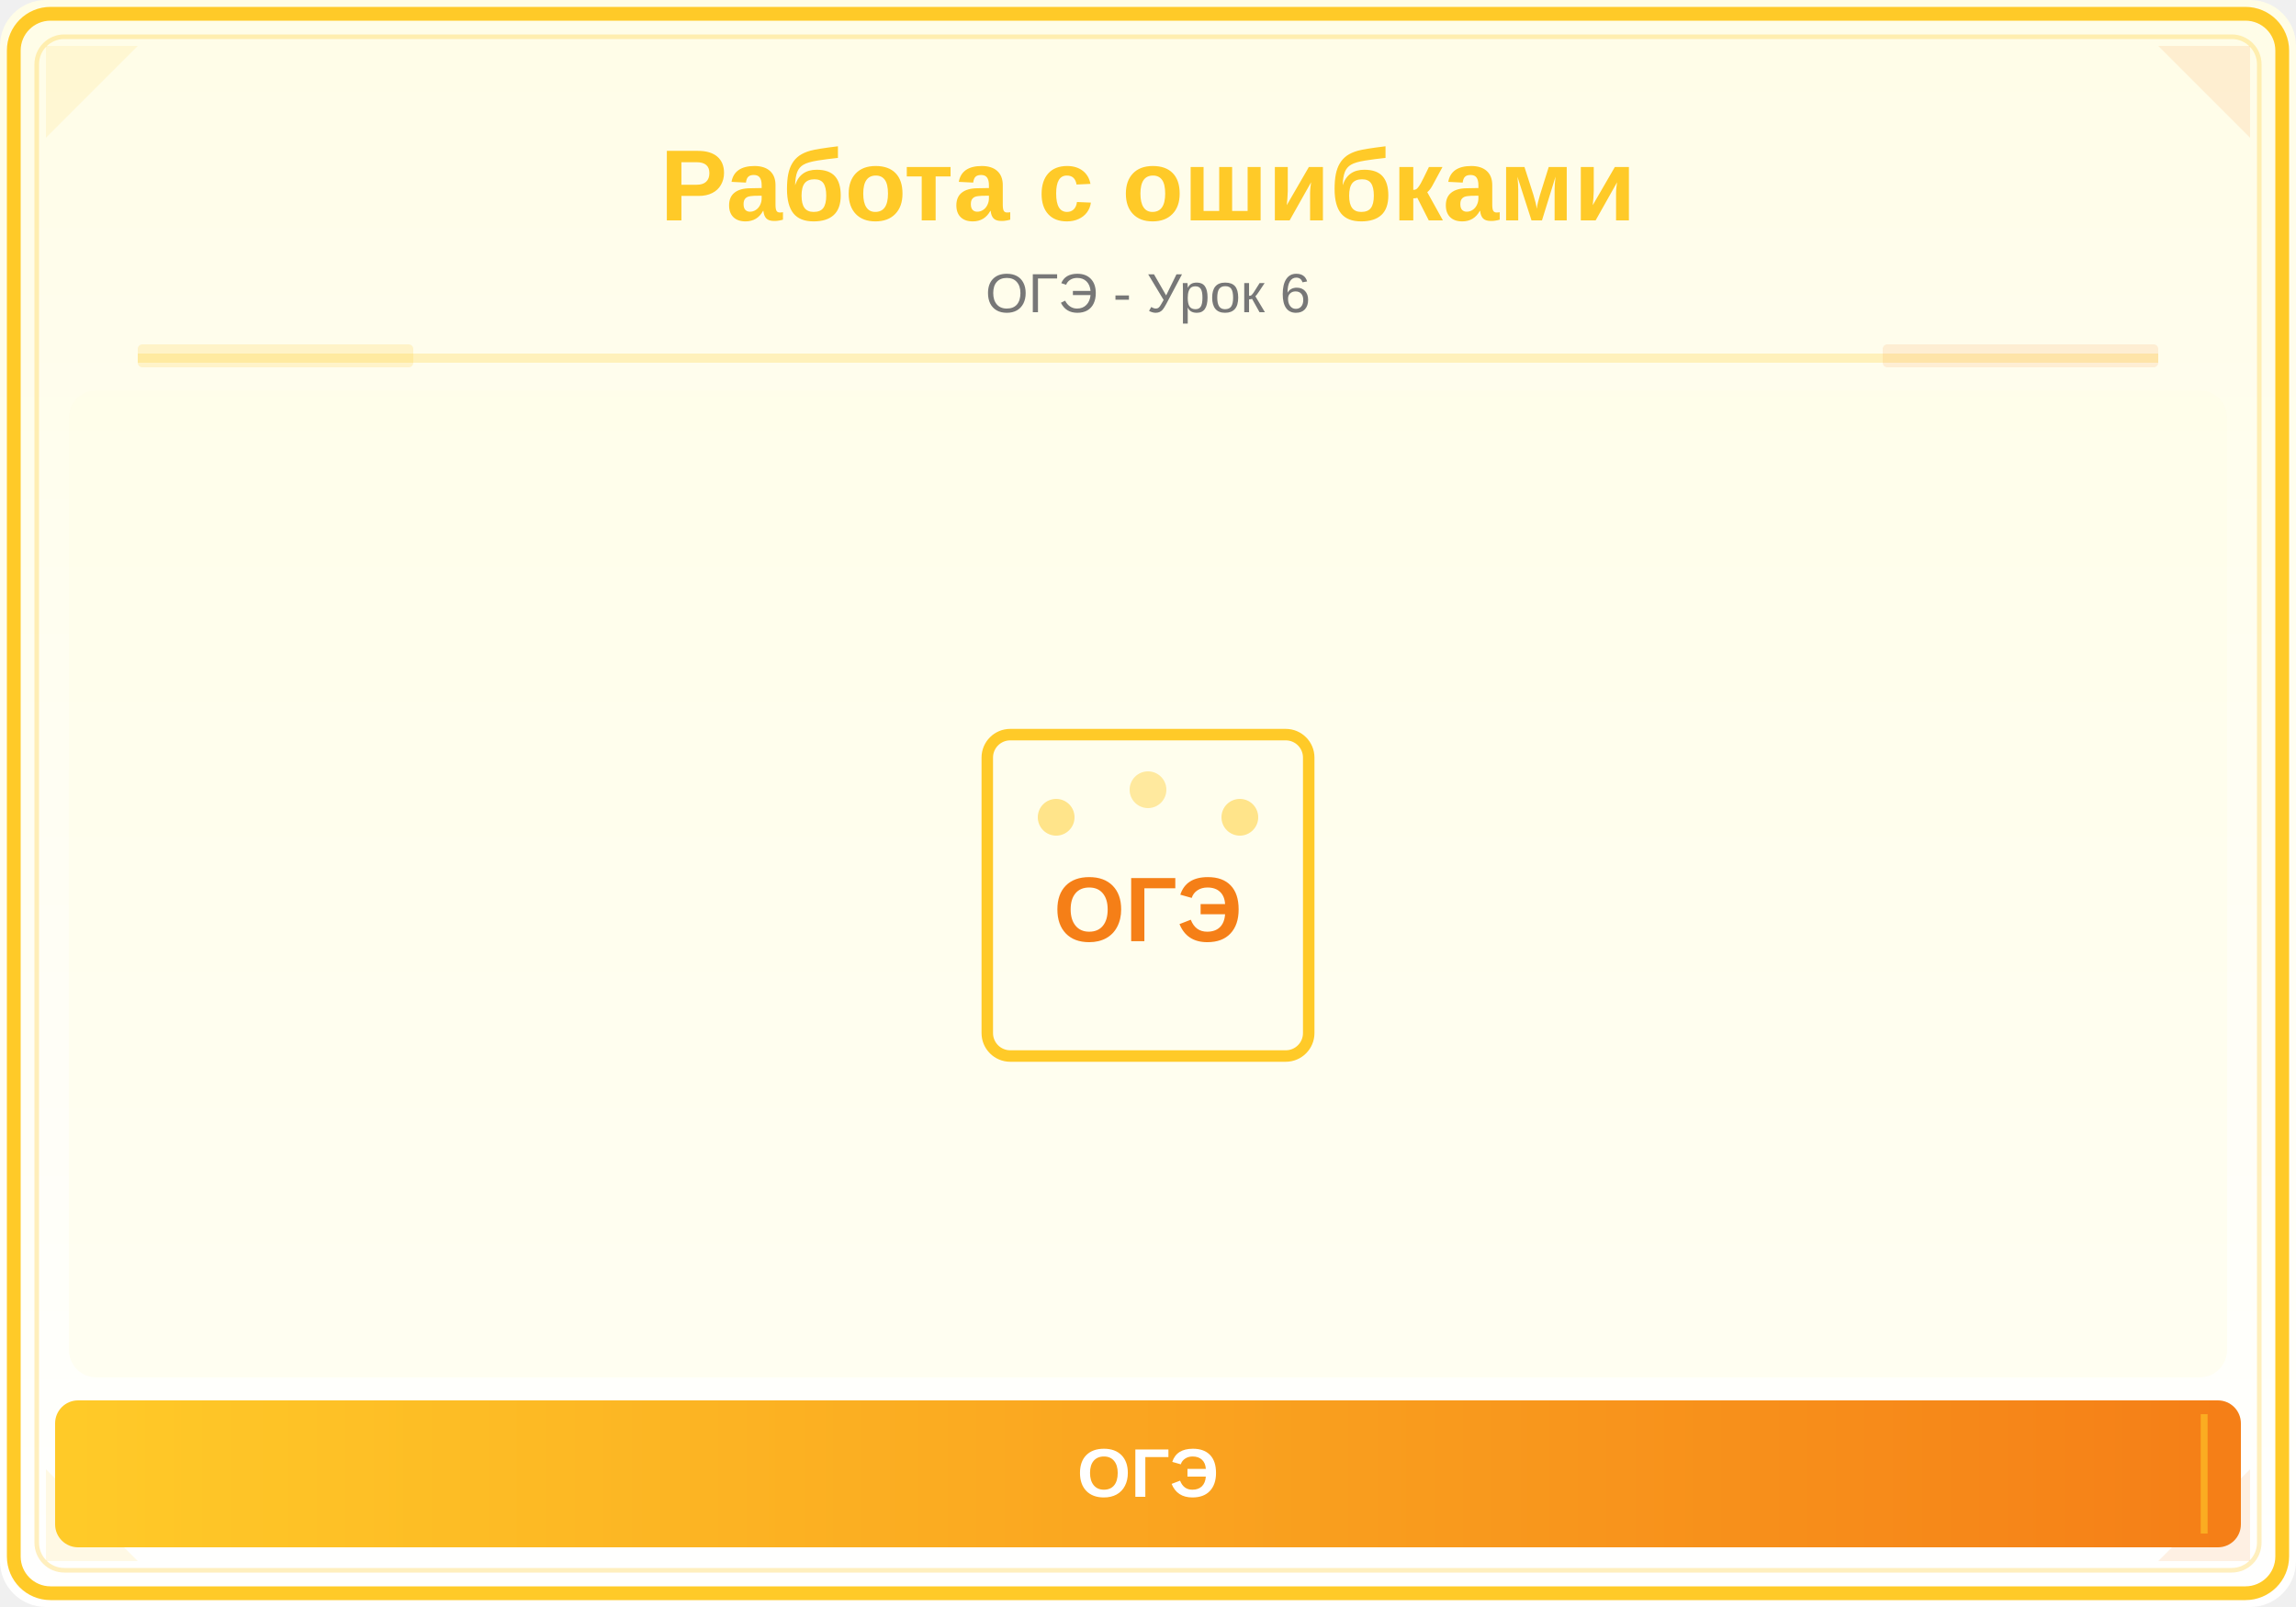
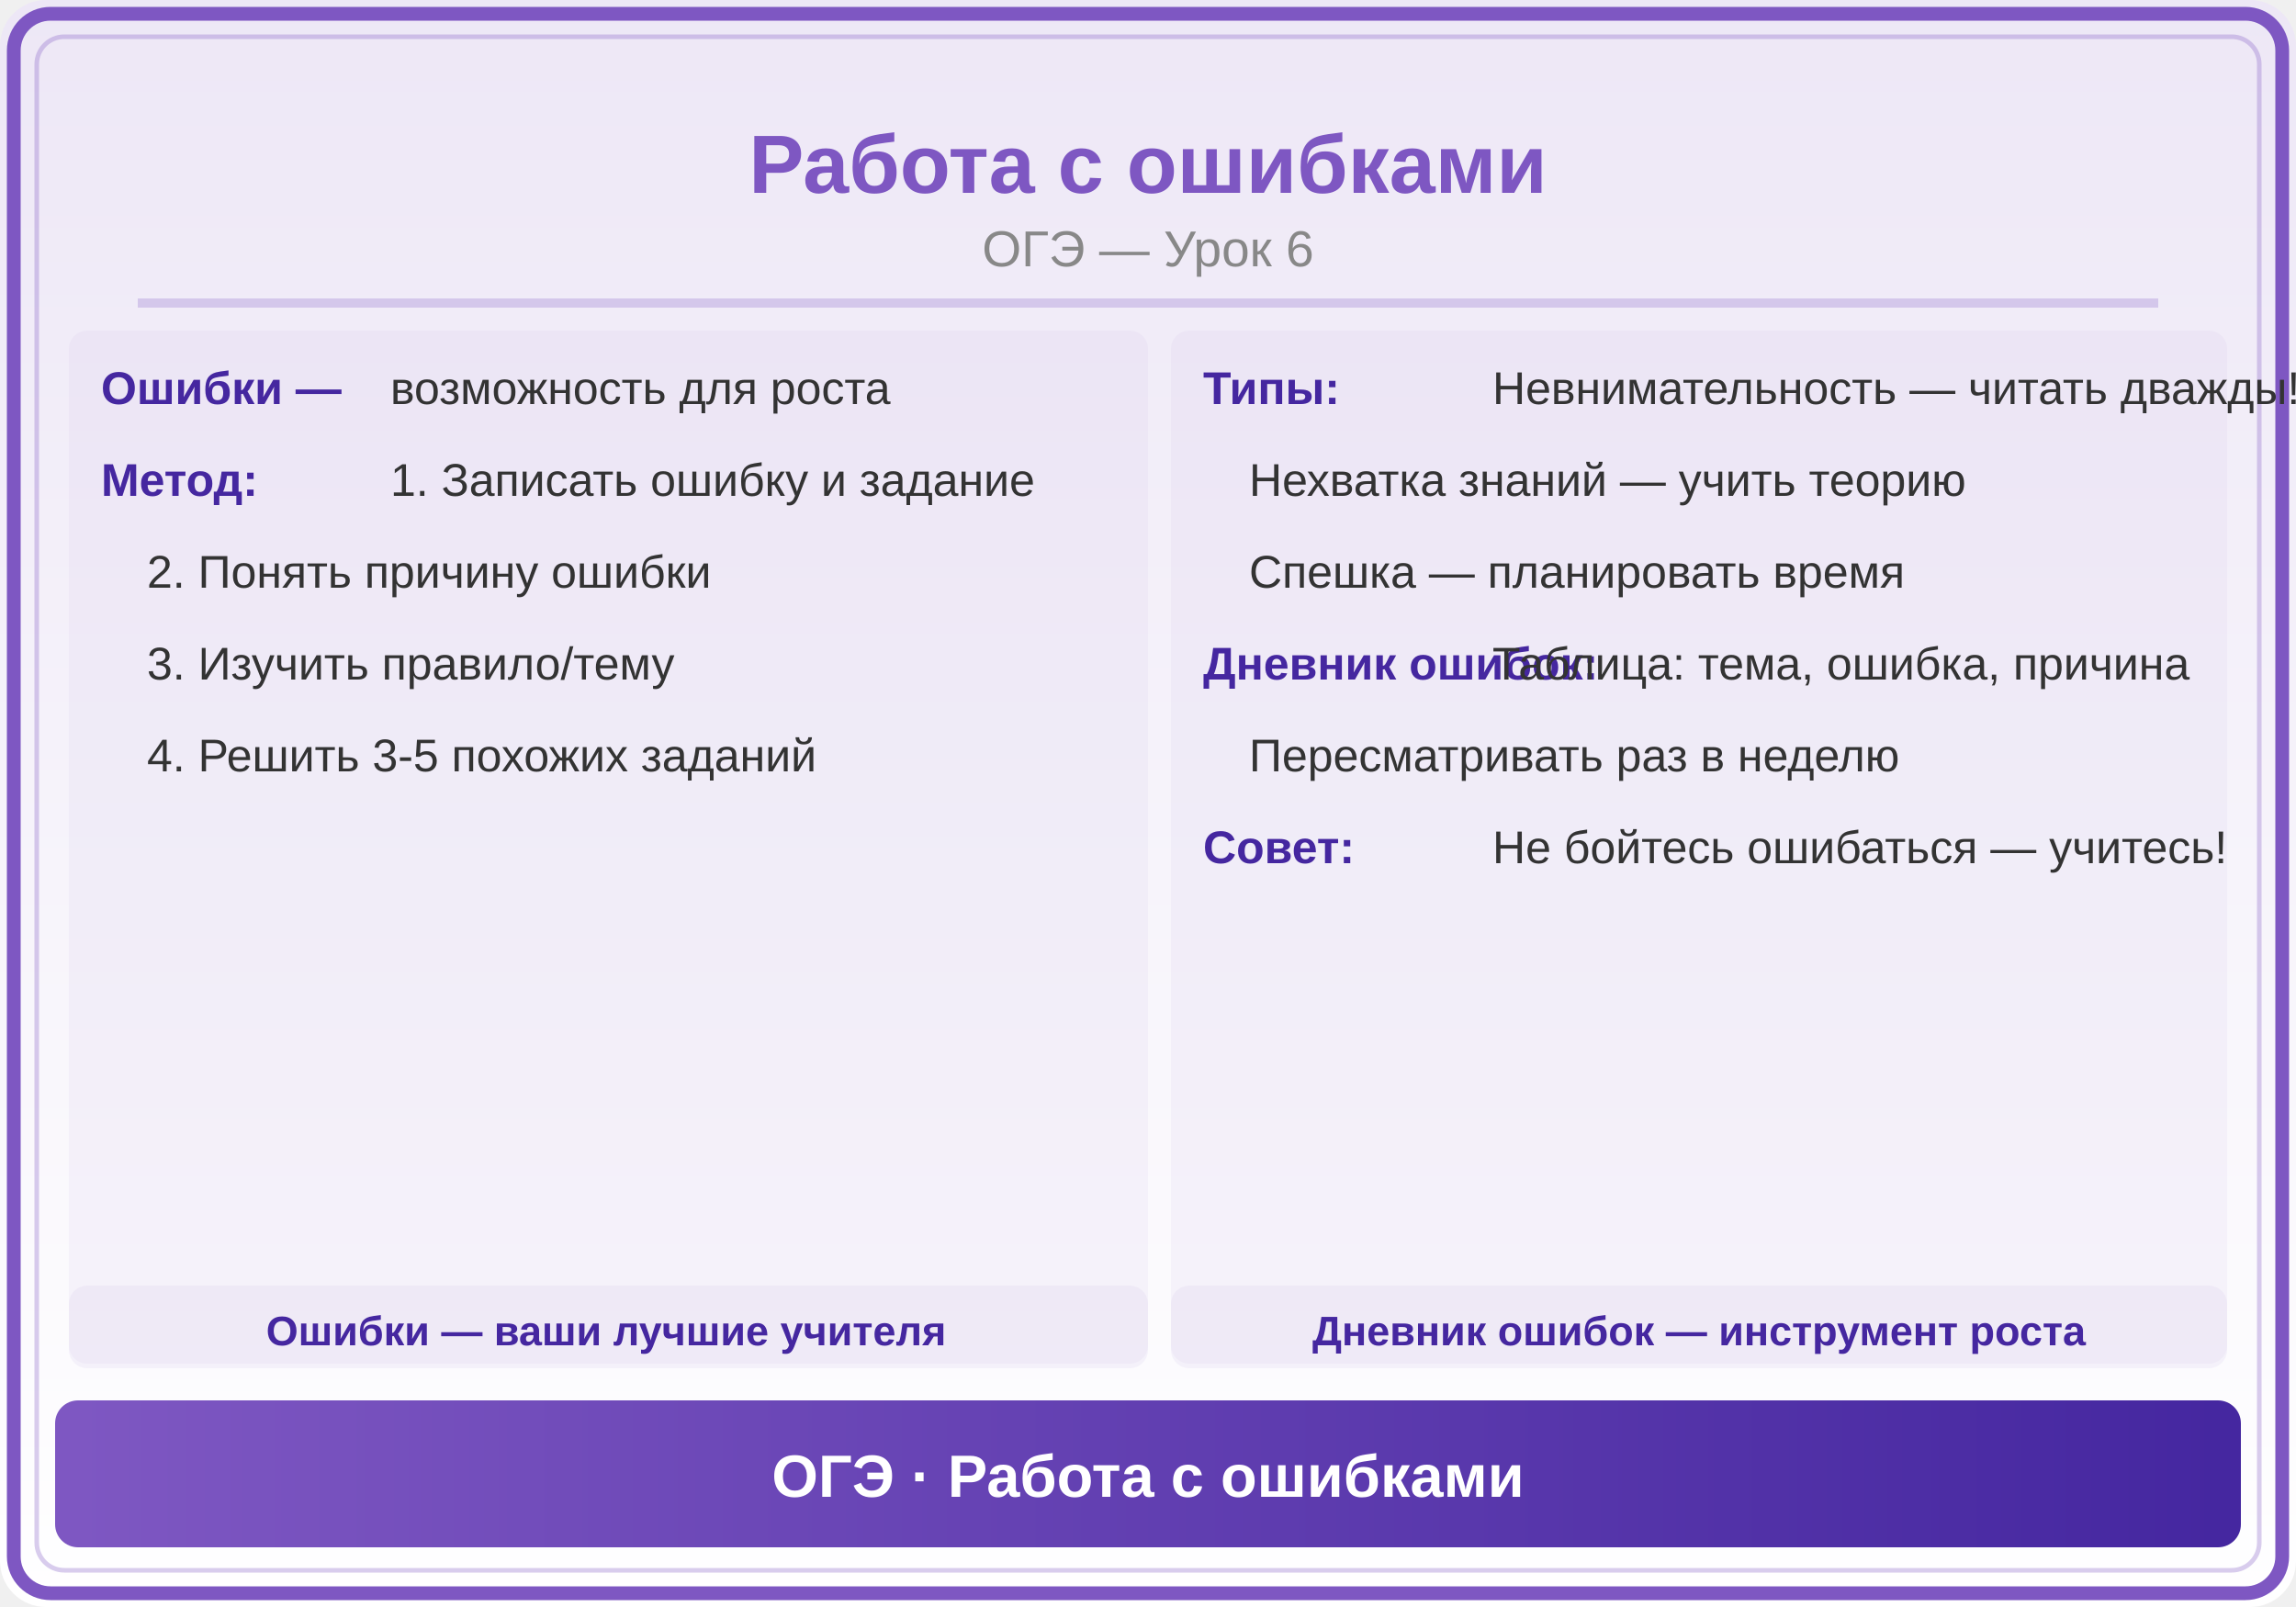
<svg xmlns="http://www.w3.org/2000/svg" viewBox="0 0 500 350">
  <defs>
    <linearGradient id="bg" x1="0" y1="0" x2="0" y2="1">
-       <stop offset="0%" stop-color="#FFFDE7" />
-       <stop offset="100%" stop-color="#FFFFFF" />
+       <stop offset="0%" stop-color="#EDE7F6" />
+       <stop offset="100%" stop-color="#FFF" />
    </linearGradient>
-     <linearGradient id="panel" x1="0" y1="0" x2="1" y2="0">
-       <stop offset="0%" stop-color="#FFCA28" />
-       <stop offset="100%" stop-color="#F57F17" />
+     <linearGradient id="hdr" x1="0" y1="0" x2="1" y2="0">
+       <stop offset="0%" stop-color="#7E57C2" />
+       <stop offset="100%" stop-color="#4527A0" />
    </linearGradient>
  </defs>
  <rect width="500" height="350" fill="url(#bg)" rx="10" />
-   <rect x="3" y="3" width="494" height="344" rx="8" fill="none" stroke="#FFCA28" stroke-width="3" />
-   <rect x="8" y="8" width="484" height="334" rx="6" fill="none" stroke="#FFCA28" stroke-width="1" opacity="0.3" />
-   <polygon points="10,10 30,10 10,30" fill="#FFCA28" opacity="0.12" />
-   <polygon points="490,10 470,10 490,30" fill="#F57F17" opacity="0.12" />
-   <polygon points="10,340 30,340 10,320" fill="#FFCA28" opacity="0.12" />
-   <polygon points="490,340 470,340 490,320" fill="#F57F17" opacity="0.12" />
-   <text x="250" y="48" font-family="Arial,sans-serif" font-size="22" font-weight="bold" fill="#FFCA28" text-anchor="middle">Работа с ошибками</text>
-   <text x="250" y="68" font-family="Arial,sans-serif" font-size="12" fill="#777" text-anchor="middle">ОГЭ - Урок 6</text>
-   <line x1="30" y1="78" x2="470" y2="78" stroke="#FFCA28" stroke-width="2" opacity="0.25" />
-   <rect x="30" y="75" width="60" height="5" fill="#FFCA28" opacity="0.18" rx="1" />
-   <rect x="410" y="75" width="60" height="5" fill="#F57F17" opacity="0.12" rx="1" />
-   <clipPath id="ill">
-     <rect x="15" y="85" width="470" height="215" rx="6" />
-   </clipPath>
-   <g clip-path="url(#ill)">
-     <rect x="15" y="85" width="470" height="215" fill="#FFFDE7" opacity="0.5" />
-     <rect x="215" y="160" width="70" height="70" rx="5" fill="none" stroke="#FFCA28" stroke-width="2.5" />
-     <text x="250" y="205" font-family="Arial,sans-serif" font-size="20" fill="#F57F17" text-anchor="middle" font-weight="bold">ОГЭ</text>
-     <circle cx="230" cy="178" r="4" fill="#FFCA28" opacity="0.5" />
-     <circle cx="250" cy="172" r="4" fill="#FFCA28" opacity="0.4" />
-     <circle cx="270" cy="178" r="4" fill="#FFCA28" opacity="0.5" />
-   </g>
-   <rect x="12" y="305" width="476" height="32" rx="5" fill="url(#panel)" />
-   <line x1="20" y1="308" x2="20" y2="334" stroke="#FFCA28" stroke-width="1.5" opacity="0.6" />
-   <line x1="480" y1="308" x2="480" y2="334" stroke="#FFCA28" stroke-width="1.5" opacity="0.6" />
-   <text x="250" y="326" font-family="Arial,sans-serif" font-size="15" text-anchor="middle" fill="white" font-weight="bold">ОГЭ</text>
+   <rect x="3" y="3" width="494" height="344" rx="8" fill="none" stroke="#7E57C2" stroke-width="3" />
+   <rect x="8" y="8" width="484" height="334" rx="6" fill="none" stroke="#7E57C2" stroke-width="1" opacity="0.3" />
+   <text x="250" y="42" font-family="Arial,sans-serif" font-size="18" font-weight="bold" fill="#7E57C2" text-anchor="middle">Работа с ошибками</text>
+   <text x="250" y="58" font-family="Arial,sans-serif" font-size="11" fill="#888" text-anchor="middle">ОГЭ — Урок 6</text>
+   <line x1="30" y1="66" x2="470" y2="66" stroke="#7E57C2" stroke-width="2" opacity="0.25" />
+   <rect x="15" y="72" width="235" height="225" rx="4" fill="#7E57C2" opacity="0.05" />
+   <text x="22" y="88" font-family="Arial,sans-serif" font-size="10" fill="#4527A0" font-weight="bold">Ошибки —</text>
+   <text x="85" y="88" font-family="Arial,sans-serif" font-size="10" fill="#333">возможность для роста</text>
+   <text x="22" y="108" font-family="Arial,sans-serif" font-size="10" fill="#4527A0" font-weight="bold">Метод:</text>
+   <text x="85" y="108" font-family="Arial,sans-serif" font-size="10" fill="#333">1. Записать ошибку и задание</text>
+   <text x="32" y="128" font-family="Arial,sans-serif" font-size="10" fill="#333">2. Понять причину ошибки</text>
+   <text x="32" y="148" font-family="Arial,sans-serif" font-size="10" fill="#333">3. Изучить правило/тему</text>
+   <text x="32" y="168" font-family="Arial,sans-serif" font-size="10" fill="#333">4. Решить 3-5 похожих заданий</text>
+   <rect x="255" y="72" width="230" height="225" rx="4" fill="#7E57C2" opacity="0.05" />
+   <text x="262" y="88" font-family="Arial,sans-serif" font-size="10" fill="#4527A0" font-weight="bold">Типы:</text>
+   <text x="325" y="88" font-family="Arial,sans-serif" font-size="10" fill="#333">Невнимательность — читать дважды!</text>
+   <text x="272" y="108" font-family="Arial,sans-serif" font-size="10" fill="#333">Нехватка знаний — учить теорию</text>
+   <text x="272" y="128" font-family="Arial,sans-serif" font-size="10" fill="#333">Спешка — планировать время</text>
+   <text x="262" y="148" font-family="Arial,sans-serif" font-size="10" fill="#4527A0" font-weight="bold">Дневник ошибок:</text>
+   <text x="325" y="148" font-family="Arial,sans-serif" font-size="10" fill="#333">Таблица: тема, ошибка, причина</text>
+   <text x="272" y="168" font-family="Arial,sans-serif" font-size="10" fill="#333">Пересматривать раз в неделю</text>
+   <text x="262" y="188" font-family="Arial,sans-serif" font-size="10" fill="#4527A0" font-weight="bold">Совет:</text>
+   <text x="325" y="188" font-family="Arial,sans-serif" font-size="10" fill="#333">Не бойтесь ошибаться — учитесь!</text>
+   <rect x="15" y="280" width="235" height="18" rx="4" fill="#7E57C2" opacity="0.06" />
+   <text x="132" y="293" font-family="Arial,sans-serif" font-size="9" fill="#4527A0" text-anchor="middle" font-weight="bold">Ошибки — ваши лучшие учителя</text>
+   <rect x="255" y="280" width="230" height="18" rx="4" fill="#7E57C2" opacity="0.06" />
+   <text x="370" y="293" font-family="Arial,sans-serif" font-size="9" fill="#4527A0" text-anchor="middle" font-weight="bold">Дневник ошибок — инструмент роста</text>
+   <rect x="12" y="305" width="476" height="32" rx="5" fill="url(#hdr)" />
+   <text x="250" y="326" font-family="Arial,sans-serif" font-size="13" text-anchor="middle" fill="white" font-weight="bold">ОГЭ · Работа с ошибками</text>
</svg>
